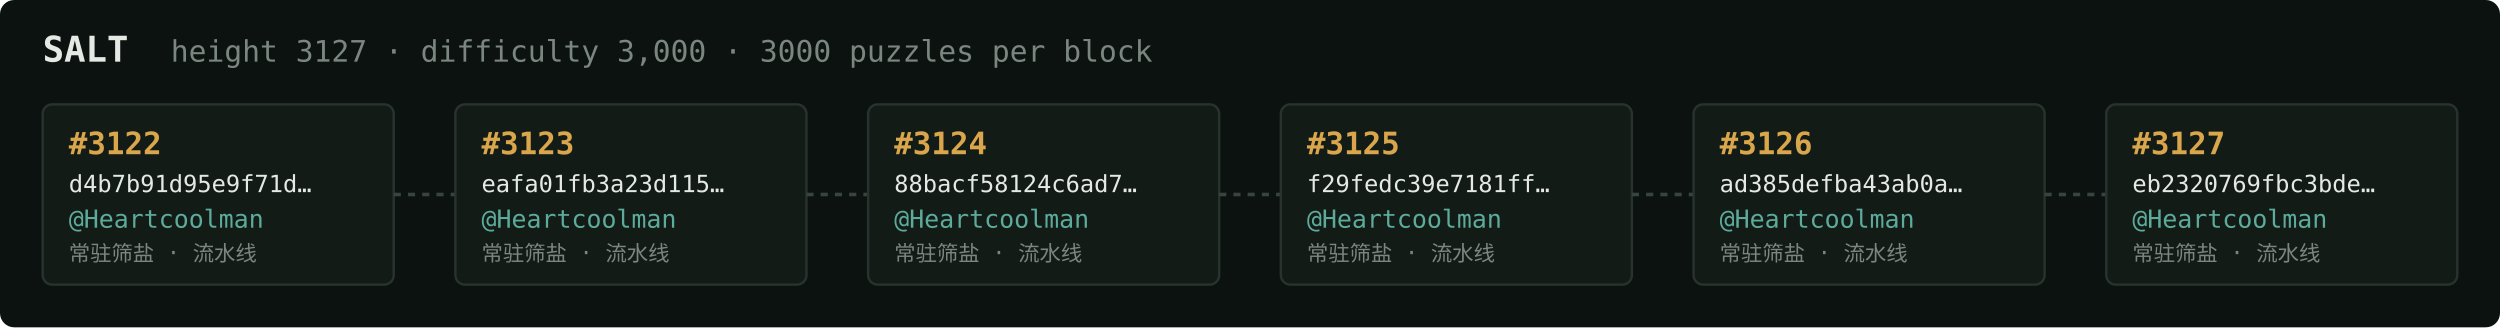
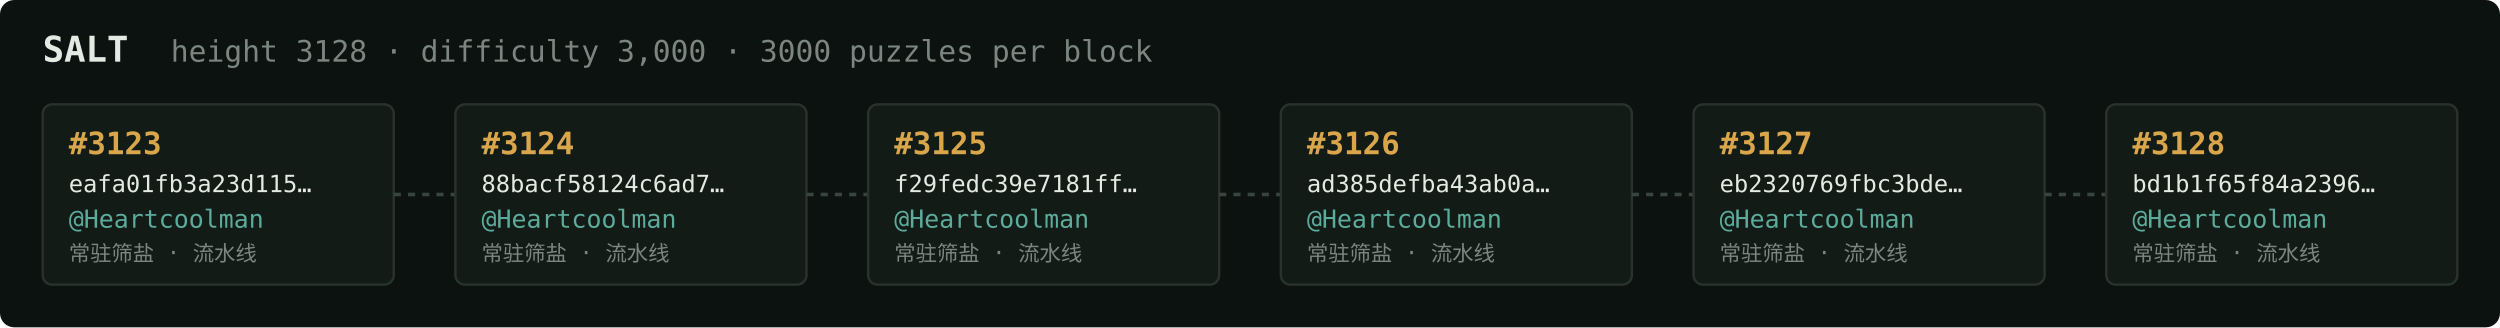
<svg xmlns="http://www.w3.org/2000/svg" width="1054" height="138" viewBox="0 0 1054 138" font-family="ui-monospace,SFMono-Regular,Menlo,monospace">
  <rect fill="#0c1210" width="1054" height="138" rx="6" />
  <text x="18" y="26" fill="#e5e9e3" font-size="15" font-weight="700">SALT</text>
-   <text x="72" y="26" fill="#7a867f" font-size="12.5">height 3127 · difficulty 3,000 · 3000 puzzles per block</text>
+   <text x="72" y="26" fill="#7a867f" font-size="12.5">height 3128 · difficulty 3,000 · 3000 puzzles per block</text>
  <rect x="18" y="44" width="148" height="76" rx="4" fill="#131b17" stroke="#28332e" stroke-width="1" />
-   <text x="29" y="65" fill="#d9a64c" font-size="13" font-weight="700">#3122</text>
-   <text x="29" y="81" fill="#e5e9e3" font-size="10">d4b7b91d95e9f71d…</text>
+   <text x="29" y="65" fill="#d9a64c" font-size="13" font-weight="700">#3123</text>
+   <text x="29" y="81" fill="#e5e9e3" font-size="10">eafa01fb3a23d115…</text>
  <text x="29" y="96" fill="#5cab9b" font-size="10.5">@Heartcoolman</text>
  <text x="29" y="110" fill="#7a867f" font-size="9">常驻筛盐 · 流水线</text>
  <line x1="166" y1="82.0" x2="192" y2="82.0" stroke="#38443e" stroke-width="1.5" stroke-dasharray="3 3" />
  <rect x="192" y="44" width="148" height="76" rx="4" fill="#131b17" stroke="#28332e" stroke-width="1" />
-   <text x="203" y="65" fill="#d9a64c" font-size="13" font-weight="700">#3123</text>
-   <text x="203" y="81" fill="#e5e9e3" font-size="10">eafa01fb3a23d115…</text>
+   <text x="203" y="65" fill="#d9a64c" font-size="13" font-weight="700">#3124</text>
+   <text x="203" y="81" fill="#e5e9e3" font-size="10">88bacf58124c6ad7…</text>
  <text x="203" y="96" fill="#5cab9b" font-size="10.5">@Heartcoolman</text>
  <text x="203" y="110" fill="#7a867f" font-size="9">常驻筛盐 · 流水线</text>
  <line x1="340" y1="82.0" x2="366" y2="82.0" stroke="#38443e" stroke-width="1.5" stroke-dasharray="3 3" />
  <rect x="366" y="44" width="148" height="76" rx="4" fill="#131b17" stroke="#28332e" stroke-width="1" />
-   <text x="377" y="65" fill="#d9a64c" font-size="13" font-weight="700">#3124</text>
-   <text x="377" y="81" fill="#e5e9e3" font-size="10">88bacf58124c6ad7…</text>
+   <text x="377" y="65" fill="#d9a64c" font-size="13" font-weight="700">#3125</text>
+   <text x="377" y="81" fill="#e5e9e3" font-size="10">f29fedc39e7181ff…</text>
  <text x="377" y="96" fill="#5cab9b" font-size="10.5">@Heartcoolman</text>
  <text x="377" y="110" fill="#7a867f" font-size="9">常驻筛盐 · 流水线</text>
  <line x1="514" y1="82.0" x2="540" y2="82.0" stroke="#38443e" stroke-width="1.5" stroke-dasharray="3 3" />
  <rect x="540" y="44" width="148" height="76" rx="4" fill="#131b17" stroke="#28332e" stroke-width="1" />
-   <text x="551" y="65" fill="#d9a64c" font-size="13" font-weight="700">#3125</text>
-   <text x="551" y="81" fill="#e5e9e3" font-size="10">f29fedc39e7181ff…</text>
+   <text x="551" y="65" fill="#d9a64c" font-size="13" font-weight="700">#3126</text>
+   <text x="551" y="81" fill="#e5e9e3" font-size="10">ad385defba43ab0a…</text>
  <text x="551" y="96" fill="#5cab9b" font-size="10.5">@Heartcoolman</text>
  <text x="551" y="110" fill="#7a867f" font-size="9">常驻筛盐 · 流水线</text>
  <line x1="688" y1="82.0" x2="714" y2="82.0" stroke="#38443e" stroke-width="1.5" stroke-dasharray="3 3" />
  <rect x="714" y="44" width="148" height="76" rx="4" fill="#131b17" stroke="#28332e" stroke-width="1" />
-   <text x="725" y="65" fill="#d9a64c" font-size="13" font-weight="700">#3126</text>
-   <text x="725" y="81" fill="#e5e9e3" font-size="10">ad385defba43ab0a…</text>
+   <text x="725" y="65" fill="#d9a64c" font-size="13" font-weight="700">#3127</text>
+   <text x="725" y="81" fill="#e5e9e3" font-size="10">eb2320769fbc3bde…</text>
  <text x="725" y="96" fill="#5cab9b" font-size="10.5">@Heartcoolman</text>
  <text x="725" y="110" fill="#7a867f" font-size="9">常驻筛盐 · 流水线</text>
  <line x1="862" y1="82.0" x2="888" y2="82.0" stroke="#38443e" stroke-width="1.5" stroke-dasharray="3 3" />
  <rect x="888" y="44" width="148" height="76" rx="4" fill="#131b17" stroke="#28332e" stroke-width="1" />
-   <text x="899" y="65" fill="#d9a64c" font-size="13" font-weight="700">#3127</text>
-   <text x="899" y="81" fill="#e5e9e3" font-size="10">eb2320769fbc3bde…</text>
+   <text x="899" y="65" fill="#d9a64c" font-size="13" font-weight="700">#3128</text>
+   <text x="899" y="81" fill="#e5e9e3" font-size="10">bd1b1f65f84a2396…</text>
  <text x="899" y="96" fill="#5cab9b" font-size="10.5">@Heartcoolman</text>
  <text x="899" y="110" fill="#7a867f" font-size="9">常驻筛盐 · 流水线</text>
</svg>
